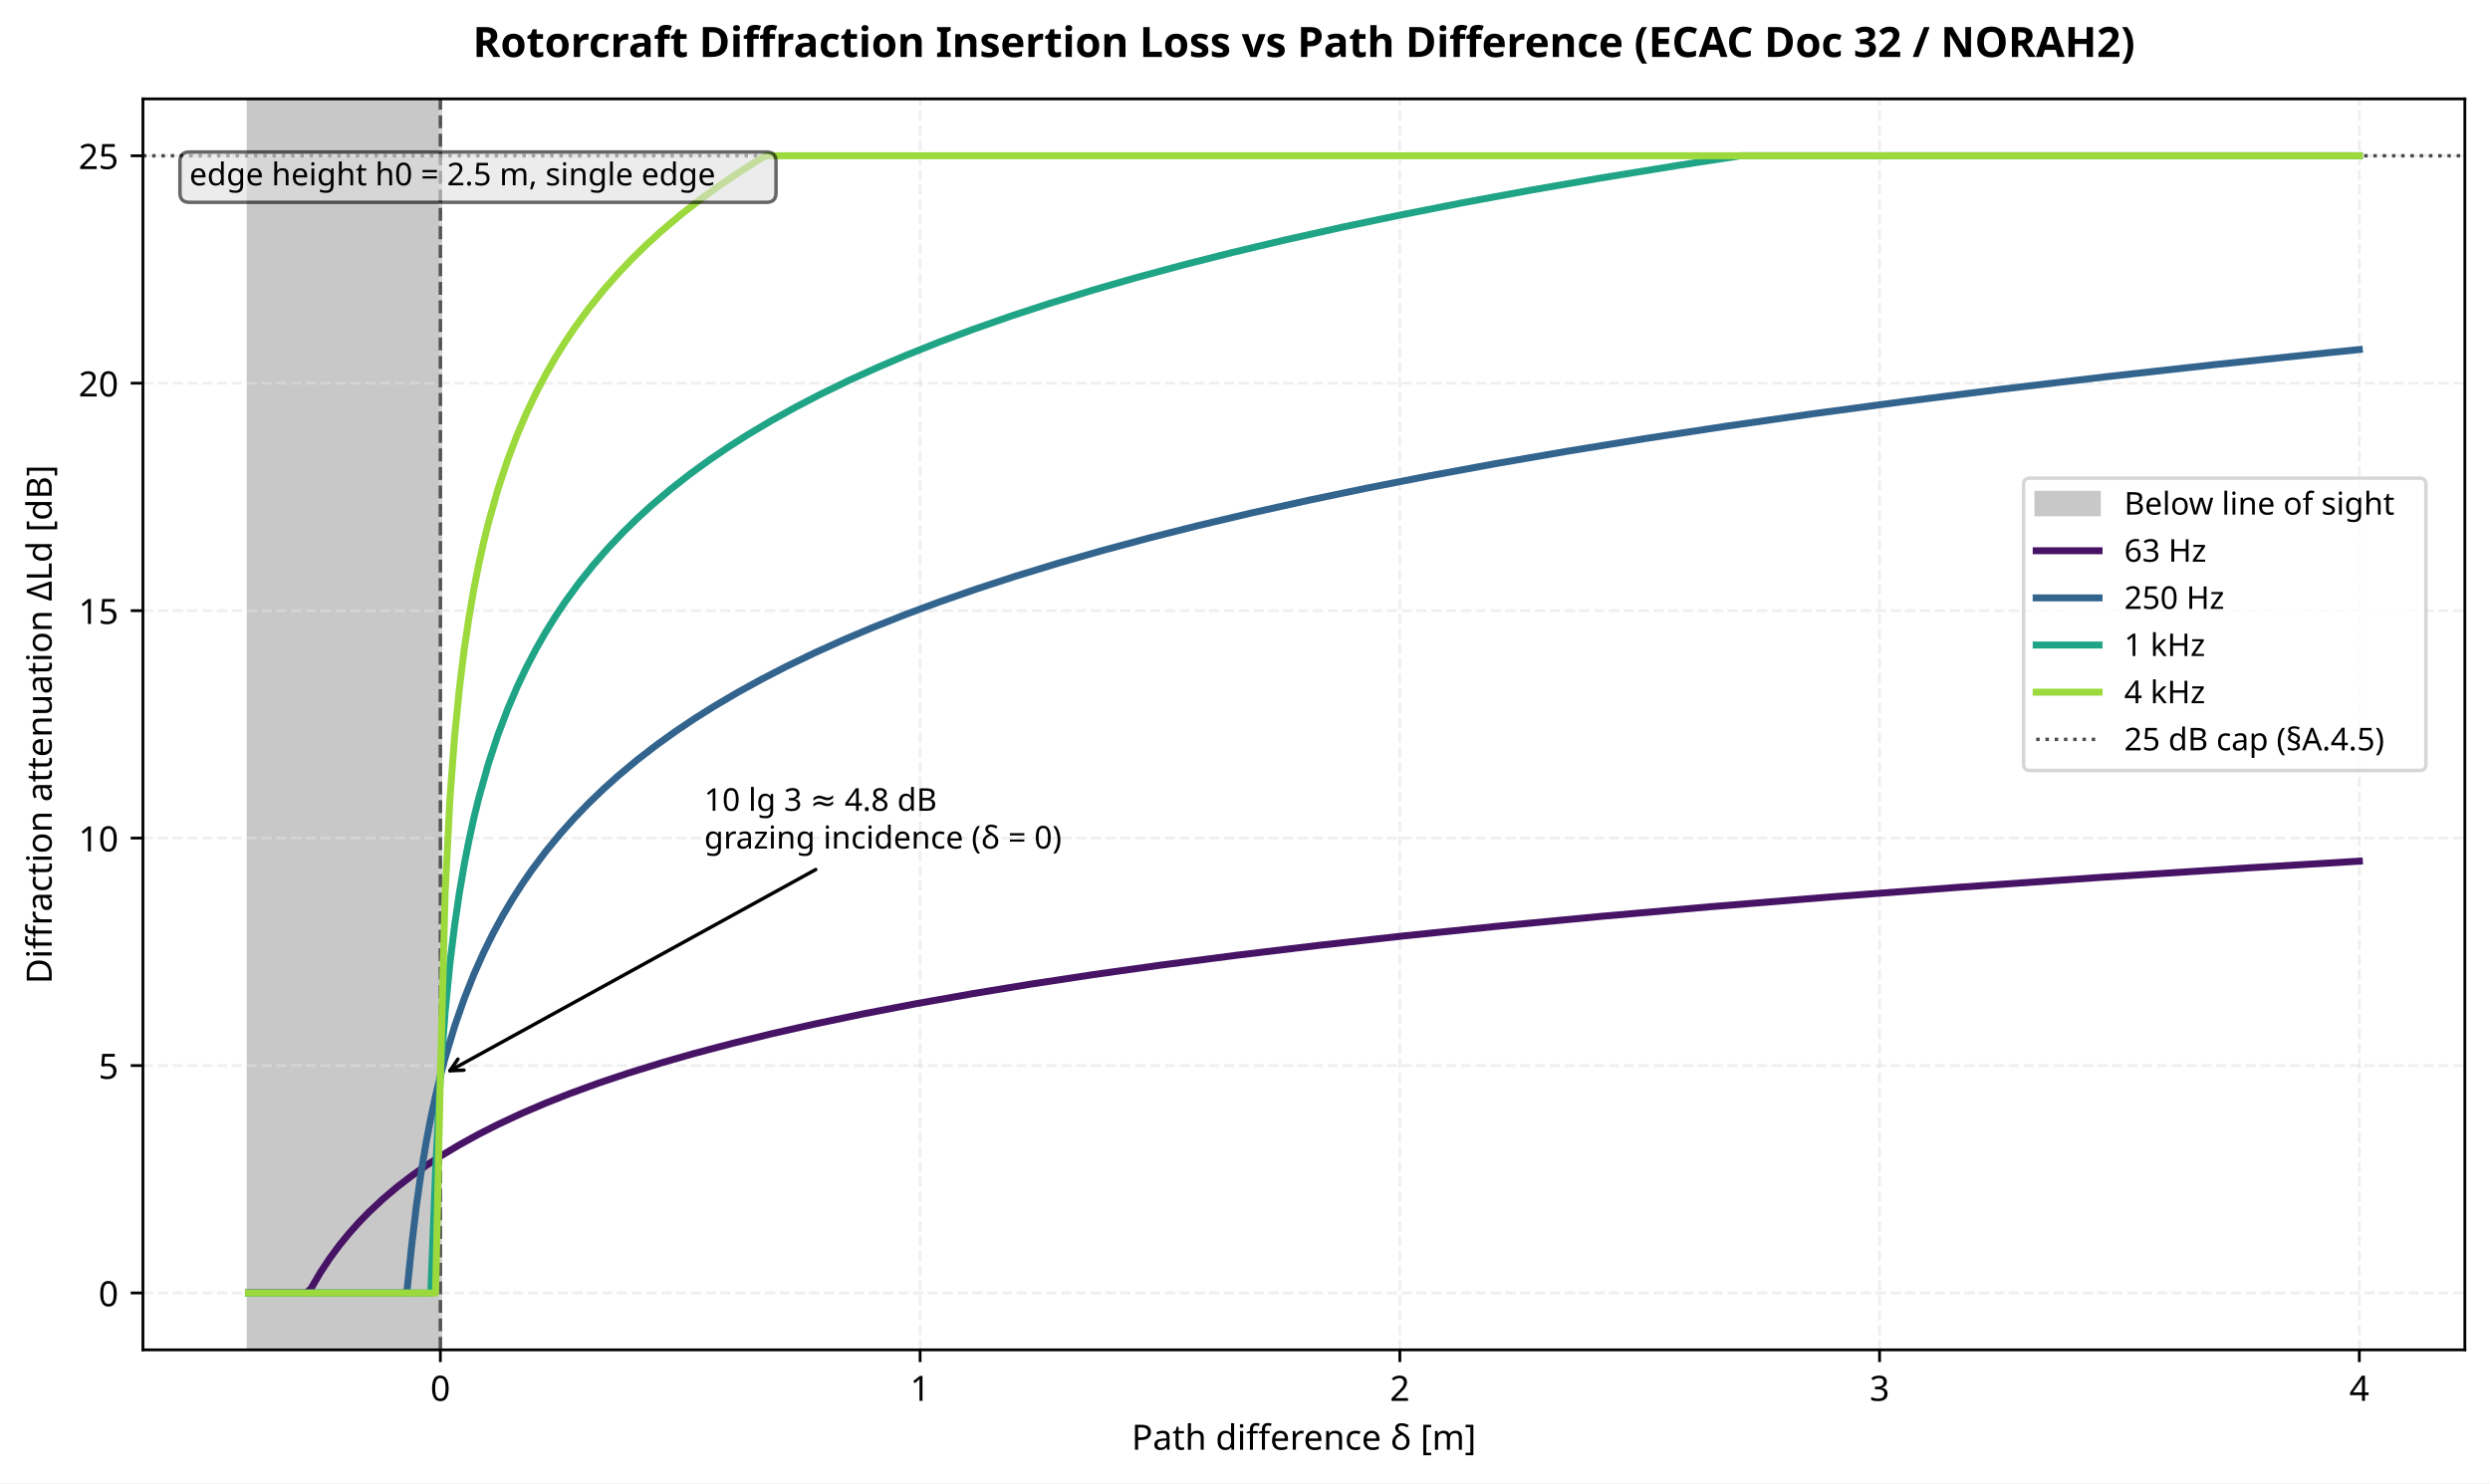
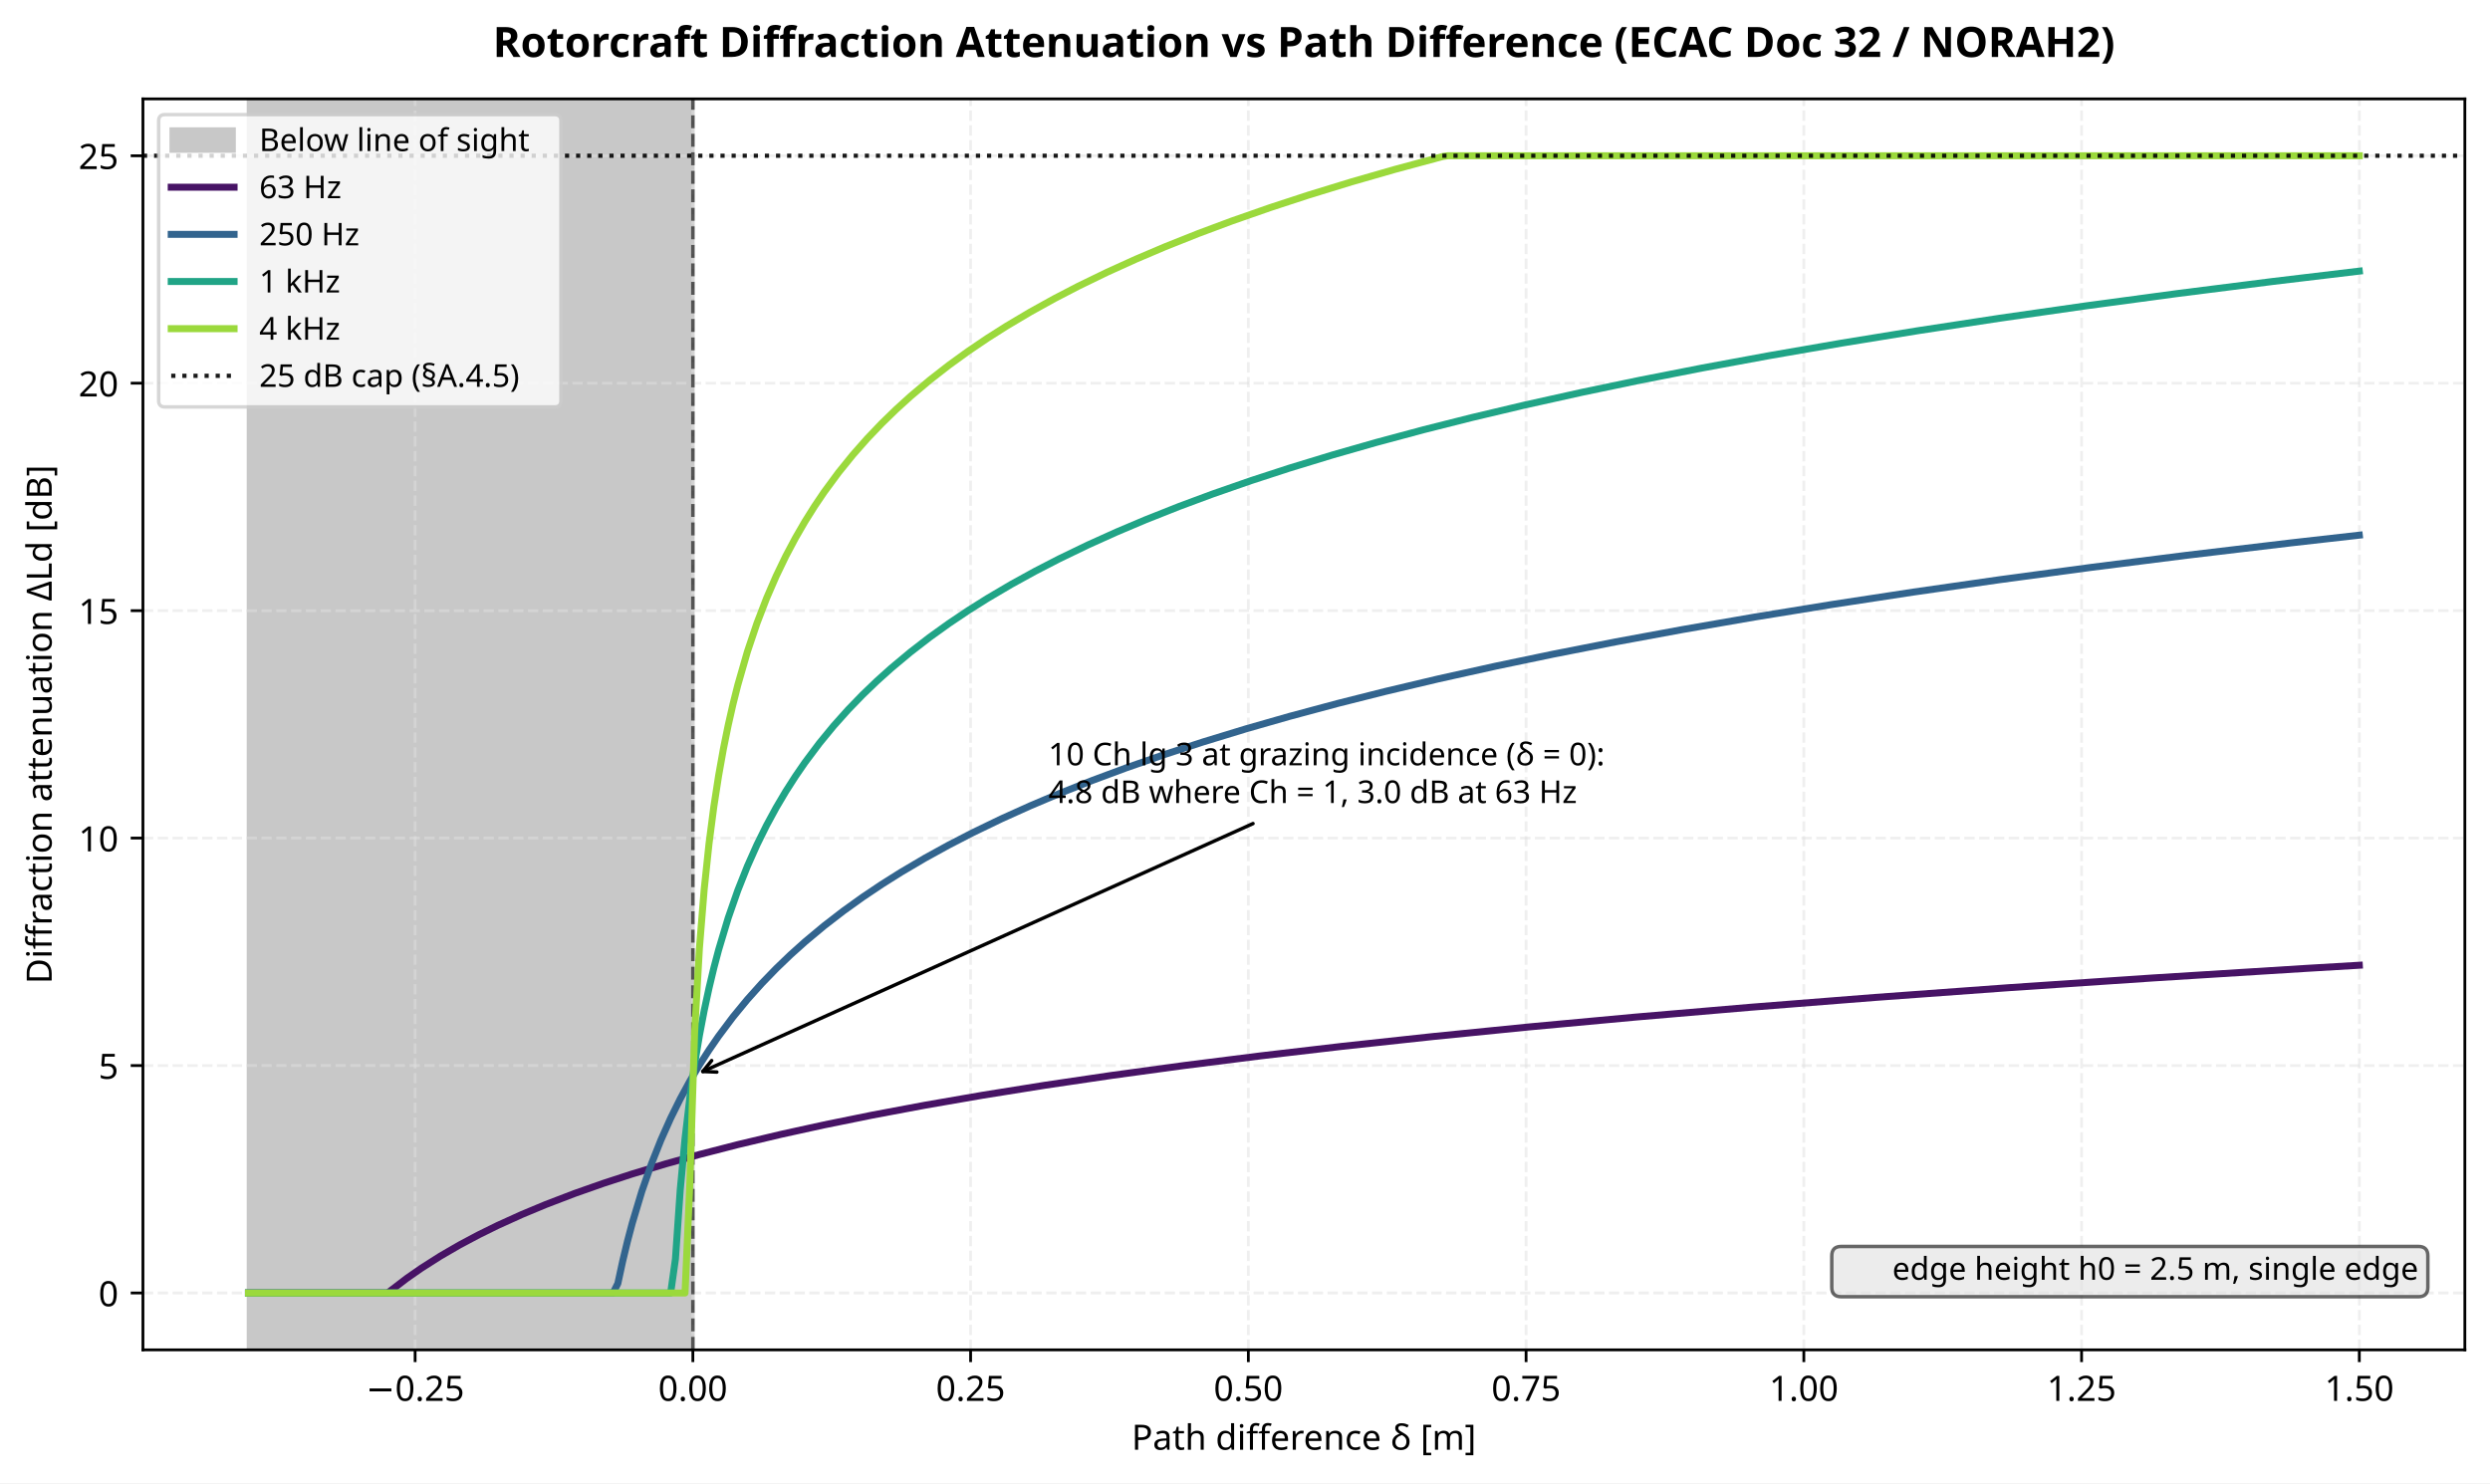
<svg xmlns="http://www.w3.org/2000/svg" xmlns:xlink="http://www.w3.org/1999/xlink" width="712.963pt" height="424.717pt" viewBox="0 0 712.963 424.717" version="1.1">
  <defs>
    <style type="text/css">*{stroke-linejoin: round; stroke-linecap: butt}</style>
  </defs>
  <g id="figure_1">
    <g id="patch_1">
      <path d="M 0 424.717  L 712.963 424.717  L 712.963 0  L 0 0  z " style="fill: #ffffff" />
    </g>
    <g id="axes_1">
      <g id="patch_2">
        <path d="M 40.926 386.516  L 705.763 386.516  L 705.763 28.318  L 40.926 28.318  z " style="fill: #ffffff" />
      </g>
      <g id="patch_3">
-         <path d="M 71.146 386.516  L 126.091 386.516  L 126.091 28.318  L 71.146 28.318  z " clip-path="url(#p98f6410962)" style="fill: #c8c8c8; stroke: #c8c8c8; stroke-linejoin: miter" />
+         <path d="M 71.146 386.516  L 198.387 386.516  L 198.387 28.318  L 71.146 28.318  z " clip-path="url(#p34e9268f4e)" style="fill: #c8c8c8; stroke: #c8c8c8; stroke-linejoin: miter" />
      </g>
      <g id="matplotlib.axis_1">
        <g id="xtick_1">
          <g id="line2d_1">
-             <path d="M 126.091 386.516  L 126.091 28.318  " clip-path="url(#p98f6410962)" style="fill: none; stroke-dasharray: 2.96,1.28; stroke-dashoffset: 0; stroke: #e0e0e0; stroke-opacity: 0.5; stroke-width: 0.8" />
+             <path d="M 118.861 386.516  L 118.861 28.318  " clip-path="url(#p34e9268f4e)" style="fill: none; stroke-dasharray: 2.96,1.28; stroke-dashoffset: 0; stroke: #e0e0e0; stroke-opacity: 0.5; stroke-width: 0.8" />
          </g>
          <g id="line2d_2">
            <defs>
              <path id="m3d27035b55" d="M 0 0  L 0 3.5  " style="stroke: #000000; stroke-width: 0.8" />
            </defs>
            <g>
-               <use xlink:href="#m3d27035b55" x="126.091" y="386.516" style="stroke: #000000; stroke-width: 0.8" />
+               <use xlink:href="#m3d27035b55" x="118.861" y="386.516" style="stroke: #000000; stroke-width: 0.8" />
            </g>
          </g>
          <g id="text_1">
-             <text style="font-size: 10px; font-family: sans-serif; text-anchor: middle" x="126.091" y="401.113" transform="rotate(-0 126.0909 401.1134)">0</text>
+             <text style="font-size: 10px; font-family: sans-serif; text-anchor: middle" x="118.861" y="401.113" transform="rotate(-0 118.8613 401.1134)">−0.25</text>
          </g>
        </g>
        <g id="xtick_2">
          <g id="line2d_3">
-             <path d="M 263.454 386.516  L 263.454 28.318  " clip-path="url(#p98f6410962)" style="fill: none; stroke-dasharray: 2.96,1.28; stroke-dashoffset: 0; stroke: #e0e0e0; stroke-opacity: 0.5; stroke-width: 0.8" />
+             <path d="M 198.387 386.516  L 198.387 28.318  " clip-path="url(#p34e9268f4e)" style="fill: none; stroke-dasharray: 2.96,1.28; stroke-dashoffset: 0; stroke: #e0e0e0; stroke-opacity: 0.5; stroke-width: 0.8" />
          </g>
          <g id="line2d_4">
            <g>
-               <use xlink:href="#m3d27035b55" x="263.454" y="386.516" style="stroke: #000000; stroke-width: 0.8" />
+               <use xlink:href="#m3d27035b55" x="198.387" y="386.516" style="stroke: #000000; stroke-width: 0.8" />
            </g>
          </g>
          <g id="text_2">
-             <text style="font-size: 10px; font-family: sans-serif; text-anchor: middle" x="263.454" y="401.113" transform="rotate(-0 263.4541 401.1134)">1</text>
+             <text style="font-size: 10px; font-family: sans-serif; text-anchor: middle" x="198.387" y="401.113" transform="rotate(-0 198.3873 401.1134)">0.00</text>
          </g>
        </g>
        <g id="xtick_3">
          <g id="line2d_5">
-             <path d="M 400.817 386.516  L 400.817 28.318  " clip-path="url(#p98f6410962)" style="fill: none; stroke-dasharray: 2.96,1.28; stroke-dashoffset: 0; stroke: #e0e0e0; stroke-opacity: 0.5; stroke-width: 0.8" />
+             <path d="M 277.913 386.516  L 277.913 28.318  " clip-path="url(#p34e9268f4e)" style="fill: none; stroke-dasharray: 2.96,1.28; stroke-dashoffset: 0; stroke: #e0e0e0; stroke-opacity: 0.5; stroke-width: 0.8" />
          </g>
          <g id="line2d_6">
            <g>
-               <use xlink:href="#m3d27035b55" x="400.817" y="386.516" style="stroke: #000000; stroke-width: 0.8" />
+               <use xlink:href="#m3d27035b55" x="277.913" y="386.516" style="stroke: #000000; stroke-width: 0.8" />
            </g>
          </g>
          <g id="text_3">
-             <text style="font-size: 10px; font-family: sans-serif; text-anchor: middle" x="400.817" y="401.113" transform="rotate(-0 400.8172 401.1134)">2</text>
+             <text style="font-size: 10px; font-family: sans-serif; text-anchor: middle" x="277.913" y="401.113" transform="rotate(-0 277.9134 401.1134)">0.25</text>
          </g>
        </g>
        <g id="xtick_4">
          <g id="line2d_7">
-             <path d="M 538.18 386.516  L 538.18 28.318  " clip-path="url(#p98f6410962)" style="fill: none; stroke-dasharray: 2.96,1.28; stroke-dashoffset: 0; stroke: #e0e0e0; stroke-opacity: 0.5; stroke-width: 0.8" />
+             <path d="M 357.439 386.516  L 357.439 28.318  " clip-path="url(#p34e9268f4e)" style="fill: none; stroke-dasharray: 2.96,1.28; stroke-dashoffset: 0; stroke: #e0e0e0; stroke-opacity: 0.5; stroke-width: 0.8" />
          </g>
          <g id="line2d_8">
            <g>
-               <use xlink:href="#m3d27035b55" x="538.18" y="386.516" style="stroke: #000000; stroke-width: 0.8" />
+               <use xlink:href="#m3d27035b55" x="357.439" y="386.516" style="stroke: #000000; stroke-width: 0.8" />
            </g>
          </g>
          <g id="text_4">
-             <text style="font-size: 10px; font-family: sans-serif; text-anchor: middle" x="538.18" y="401.113" transform="rotate(-0 538.1804 401.1134)">3</text>
+             <text style="font-size: 10px; font-family: sans-serif; text-anchor: middle" x="357.439" y="401.113" transform="rotate(-0 357.4394 401.1134)">0.50</text>
          </g>
        </g>
        <g id="xtick_5">
          <g id="line2d_9">
-             <path d="M 675.544 386.516  L 675.544 28.318  " clip-path="url(#p98f6410962)" style="fill: none; stroke-dasharray: 2.96,1.28; stroke-dashoffset: 0; stroke: #e0e0e0; stroke-opacity: 0.5; stroke-width: 0.8" />
+             <path d="M 436.965 386.516  L 436.965 28.318  " clip-path="url(#p34e9268f4e)" style="fill: none; stroke-dasharray: 2.96,1.28; stroke-dashoffset: 0; stroke: #e0e0e0; stroke-opacity: 0.5; stroke-width: 0.8" />
          </g>
          <g id="line2d_10">
            <g>
+               <use xlink:href="#m3d27035b55" x="436.965" y="386.516" style="stroke: #000000; stroke-width: 0.8" />
+             </g>
+           </g>
+           <g id="text_5">
+             <text style="font-size: 10px; font-family: sans-serif; text-anchor: middle" x="436.965" y="401.113" transform="rotate(-0 436.9654 401.1134)">0.75</text>
+           </g>
+         </g>
+         <g id="xtick_6">
+           <g id="line2d_11">
+             <path d="M 516.491 386.516  L 516.491 28.318  " clip-path="url(#p34e9268f4e)" style="fill: none; stroke-dasharray: 2.96,1.28; stroke-dashoffset: 0; stroke: #e0e0e0; stroke-opacity: 0.5; stroke-width: 0.8" />
+           </g>
+           <g id="line2d_12">
+             <g>
+               <use xlink:href="#m3d27035b55" x="516.491" y="386.516" style="stroke: #000000; stroke-width: 0.8" />
+             </g>
+           </g>
+           <g id="text_6">
+             <text style="font-size: 10px; font-family: sans-serif; text-anchor: middle" x="516.491" y="401.113" transform="rotate(-0 516.4915 401.1134)">1.00</text>
+           </g>
+         </g>
+         <g id="xtick_7">
+           <g id="line2d_13">
+             <path d="M 596.018 386.516  L 596.018 28.318  " clip-path="url(#p34e9268f4e)" style="fill: none; stroke-dasharray: 2.96,1.28; stroke-dashoffset: 0; stroke: #e0e0e0; stroke-opacity: 0.5; stroke-width: 0.8" />
+           </g>
+           <g id="line2d_14">
+             <g>
+               <use xlink:href="#m3d27035b55" x="596.018" y="386.516" style="stroke: #000000; stroke-width: 0.8" />
+             </g>
+           </g>
+           <g id="text_7">
+             <text style="font-size: 10px; font-family: sans-serif; text-anchor: middle" x="596.018" y="401.113" transform="rotate(-0 596.0175 401.1134)">1.25</text>
+           </g>
+         </g>
+         <g id="xtick_8">
+           <g id="line2d_15">
+             <path d="M 675.544 386.516  L 675.544 28.318  " clip-path="url(#p34e9268f4e)" style="fill: none; stroke-dasharray: 2.96,1.28; stroke-dashoffset: 0; stroke: #e0e0e0; stroke-opacity: 0.5; stroke-width: 0.8" />
+           </g>
+           <g id="line2d_16">
+             <g>
              <use xlink:href="#m3d27035b55" x="675.544" y="386.516" style="stroke: #000000; stroke-width: 0.8" />
            </g>
          </g>
-           <g id="text_5">
-             <text style="font-size: 10px; font-family: sans-serif; text-anchor: middle" x="675.544" y="401.113" transform="rotate(-0 675.5435 401.1134)">4</text>
-           </g>
-         </g>
-         <g id="text_6">
+           <g id="text_8">
+             <text style="font-size: 10px; font-family: sans-serif; text-anchor: middle" x="675.544" y="401.113" transform="rotate(-0 675.5435 401.1134)">1.50</text>
+           </g>
+         </g>
+         <g id="text_9">
          <text style="font-size: 10px; font-family: sans-serif; text-anchor: middle" x="373.345" y="415.114" transform="rotate(-0 373.3446 415.1142)">Path difference δ [m]</text>
        </g>
      </g>
      <g id="matplotlib.axis_2">
        <g id="ytick_1">
-           <g id="line2d_11">
-             <path d="M 40.926 370.234  L 705.763 370.234  " clip-path="url(#p98f6410962)" style="fill: none; stroke-dasharray: 2.96,1.28; stroke-dashoffset: 0; stroke: #e0e0e0; stroke-opacity: 0.5; stroke-width: 0.8" />
-           </g>
-           <g id="line2d_12">
+           <g id="line2d_17">
+             <path d="M 40.926 370.234  L 705.763 370.234  " clip-path="url(#p34e9268f4e)" style="fill: none; stroke-dasharray: 2.96,1.28; stroke-dashoffset: 0; stroke: #e0e0e0; stroke-opacity: 0.5; stroke-width: 0.8" />
+           </g>
+           <g id="line2d_18">
            <defs>
              <path id="mef640d9f3a" d="M 0 0  L -3.5 0  " style="stroke: #000000; stroke-width: 0.8" />
            </defs>
            <g>
              <use xlink:href="#mef640d9f3a" x="40.926" y="370.234" style="stroke: #000000; stroke-width: 0.8" />
            </g>
          </g>
-           <g id="text_7">
+           <g id="text_10">
            <text style="font-size: 10px; font-family: sans-serif; text-anchor: end" x="33.926" y="374.033" transform="rotate(-0 33.92578 374.0329)">0</text>
          </g>
        </g>
        <g id="ytick_2">
-           <g id="line2d_13">
-             <path d="M 40.926 305.107  L 705.763 305.107  " clip-path="url(#p98f6410962)" style="fill: none; stroke-dasharray: 2.96,1.28; stroke-dashoffset: 0; stroke: #e0e0e0; stroke-opacity: 0.5; stroke-width: 0.8" />
-           </g>
-           <g id="line2d_14">
+           <g id="line2d_19">
+             <path d="M 40.926 305.107  L 705.763 305.107  " clip-path="url(#p34e9268f4e)" style="fill: none; stroke-dasharray: 2.96,1.28; stroke-dashoffset: 0; stroke: #e0e0e0; stroke-opacity: 0.5; stroke-width: 0.8" />
+           </g>
+           <g id="line2d_20">
            <g>
              <use xlink:href="#mef640d9f3a" x="40.926" y="305.107" style="stroke: #000000; stroke-width: 0.8" />
            </g>
          </g>
-           <g id="text_8">
+           <g id="text_11">
            <text style="font-size: 10px; font-family: sans-serif; text-anchor: end" x="33.926" y="308.906" transform="rotate(-0 33.92578 308.9061)">5</text>
          </g>
        </g>
        <g id="ytick_3">
-           <g id="line2d_15">
-             <path d="M 40.926 239.98  L 705.763 239.98  " clip-path="url(#p98f6410962)" style="fill: none; stroke-dasharray: 2.96,1.28; stroke-dashoffset: 0; stroke: #e0e0e0; stroke-opacity: 0.5; stroke-width: 0.8" />
-           </g>
-           <g id="line2d_16">
+           <g id="line2d_21">
+             <path d="M 40.926 239.98  L 705.763 239.98  " clip-path="url(#p34e9268f4e)" style="fill: none; stroke-dasharray: 2.96,1.28; stroke-dashoffset: 0; stroke: #e0e0e0; stroke-opacity: 0.5; stroke-width: 0.8" />
+           </g>
+           <g id="line2d_22">
            <g>
              <use xlink:href="#mef640d9f3a" x="40.926" y="239.98" style="stroke: #000000; stroke-width: 0.8" />
            </g>
          </g>
-           <g id="text_9">
+           <g id="text_12">
            <text style="font-size: 10px; font-family: sans-serif; text-anchor: end" x="33.926" y="243.779" transform="rotate(-0 33.92578 243.7792)">10</text>
          </g>
        </g>
        <g id="ytick_4">
-           <g id="line2d_17">
-             <path d="M 40.926 174.854  L 705.763 174.854  " clip-path="url(#p98f6410962)" style="fill: none; stroke-dasharray: 2.96,1.28; stroke-dashoffset: 0; stroke: #e0e0e0; stroke-opacity: 0.5; stroke-width: 0.8" />
-           </g>
-           <g id="line2d_18">
+           <g id="line2d_23">
+             <path d="M 40.926 174.854  L 705.763 174.854  " clip-path="url(#p34e9268f4e)" style="fill: none; stroke-dasharray: 2.96,1.28; stroke-dashoffset: 0; stroke: #e0e0e0; stroke-opacity: 0.5; stroke-width: 0.8" />
+           </g>
+           <g id="line2d_24">
            <g>
              <use xlink:href="#mef640d9f3a" x="40.926" y="174.854" style="stroke: #000000; stroke-width: 0.8" />
            </g>
          </g>
-           <g id="text_10">
+           <g id="text_13">
            <text style="font-size: 10px; font-family: sans-serif; text-anchor: end" x="33.926" y="178.652" transform="rotate(-0 33.92578 178.6524)">15</text>
          </g>
        </g>
        <g id="ytick_5">
-           <g id="line2d_19">
-             <path d="M 40.926 109.727  L 705.763 109.727  " clip-path="url(#p98f6410962)" style="fill: none; stroke-dasharray: 2.96,1.28; stroke-dashoffset: 0; stroke: #e0e0e0; stroke-opacity: 0.5; stroke-width: 0.8" />
-           </g>
-           <g id="line2d_20">
+           <g id="line2d_25">
+             <path d="M 40.926 109.727  L 705.763 109.727  " clip-path="url(#p34e9268f4e)" style="fill: none; stroke-dasharray: 2.96,1.28; stroke-dashoffset: 0; stroke: #e0e0e0; stroke-opacity: 0.5; stroke-width: 0.8" />
+           </g>
+           <g id="line2d_26">
            <g>
              <use xlink:href="#mef640d9f3a" x="40.926" y="109.727" style="stroke: #000000; stroke-width: 0.8" />
            </g>
          </g>
-           <g id="text_11">
+           <g id="text_14">
            <text style="font-size: 10px; font-family: sans-serif; text-anchor: end" x="33.926" y="113.526" transform="rotate(-0 33.92578 113.5255)">20</text>
          </g>
        </g>
        <g id="ytick_6">
-           <g id="line2d_21">
-             <path d="M 40.926 44.6  L 705.763 44.6  " clip-path="url(#p98f6410962)" style="fill: none; stroke-dasharray: 2.96,1.28; stroke-dashoffset: 0; stroke: #e0e0e0; stroke-opacity: 0.5; stroke-width: 0.8" />
-           </g>
-           <g id="line2d_22">
+           <g id="line2d_27">
+             <path d="M 40.926 44.6  L 705.763 44.6  " clip-path="url(#p34e9268f4e)" style="fill: none; stroke-dasharray: 2.96,1.28; stroke-dashoffset: 0; stroke: #e0e0e0; stroke-opacity: 0.5; stroke-width: 0.8" />
+           </g>
+           <g id="line2d_28">
            <g>
              <use xlink:href="#mef640d9f3a" x="40.926" y="44.6" style="stroke: #000000; stroke-width: 0.8" />
            </g>
          </g>
-           <g id="text_12">
+           <g id="text_15">
            <text style="font-size: 10px; font-family: sans-serif; text-anchor: end" x="33.926" y="48.399" transform="rotate(-0 33.92578 48.39867)">25</text>
          </g>
        </g>
-         <g id="text_13">
+         <g id="text_16">
          <text style="font-size: 10px; font-family: sans-serif; text-anchor: middle" x="14.798" y="207.417" transform="rotate(-90 14.79844 207.417)">Diffraction attenuation ΔLd [dB]</text>
        </g>
      </g>
-       <g id="line2d_23">
-         <path d="M 126.091 386.516  L 126.091 28.318  " clip-path="url(#p98f6410962)" style="fill: none; stroke-dasharray: 3.7,1.6; stroke-dashoffset: 0; stroke: #000000; stroke-opacity: 0.6" />
-       </g>
-       <g id="line2d_24">
-         <path d="M 40.926 44.6  L 705.763 44.6  " clip-path="url(#p98f6410962)" style="fill: none; stroke-dasharray: 1,1.65; stroke-dashoffset: 0; stroke: #000000; stroke-opacity: 0.7" />
+       <g id="line2d_29">
+         <path d="M 198.387 386.516  L 198.387 28.318  " clip-path="url(#p34e9268f4e)" style="fill: none; stroke-dasharray: 3.7,1.6; stroke-dashoffset: 0; stroke: #000000; stroke-opacity: 0.6" />
      </g>
      <g id="patch_4">
        <path d="M 40.926 386.516  L 40.926 28.318  " style="fill: none; stroke: #000000; stroke-width: 0.8; stroke-linejoin: miter; stroke-linecap: square" />
      </g>
      <g id="patch_5">
        <path d="M 705.763 386.516  L 705.763 28.318  " style="fill: none; stroke: #000000; stroke-width: 0.8; stroke-linejoin: miter; stroke-linecap: square" />
      </g>
      <g id="patch_6">
        <path d="M 40.926 386.516  L 705.763 386.516  " style="fill: none; stroke: #000000; stroke-width: 0.8; stroke-linejoin: miter; stroke-linecap: square" />
      </g>
      <g id="patch_7">
        <path d="M 40.926 28.318  L 705.763 28.318  " style="fill: none; stroke: #000000; stroke-width: 0.8; stroke-linejoin: miter; stroke-linecap: square" />
      </g>
-       <g id="line2d_25">
-         <path d="M 71.146 370.234  L 87.629 370.234  L 89.003 369.039  L 91.75 364.344  L 94.497 360.196  L 97.245 356.481  L 99.992 353.117  L 102.739 350.043  L 105.486 347.213  L 109.607 343.35  L 113.728 339.865  L 117.849 336.69  L 121.97 333.776  L 126.091 331.082  L 131.585 327.78  L 137.08 324.758  L 142.575 321.972  L 149.443 318.771  L 156.311 315.834  L 163.179 313.121  L 171.421 310.116  L 179.663 307.345  L 189.278 304.362  L 198.893 301.611  L 209.882 298.706  L 220.872 296.02  L 233.234 293.222  L 246.971 290.351  L 262.08 287.439  L 278.564 284.513  L 295.048 281.808  L 312.905 279.093  L 332.136 276.383  L 354.114 273.519  L 377.466 270.709  L 402.191 267.957  L 429.664 265.129  L 458.51 262.383  L 490.103 259.6  L 524.444 256.803  L 561.532 254.01  L 601.367 251.236  L 643.95 248.491  L 675.544 246.583  L 675.544 246.583  " clip-path="url(#p98f6410962)" style="fill: none; stroke: #471365; stroke-width: 2; stroke-linecap: square" />
-       </g>
-       <g id="line2d_26">
-         <path d="M 71.146 370.234  L 116.476 370.234  L 117.849 356.874  L 119.223 345.248  L 120.596 335.61  L 121.97 327.377  L 123.344 320.191  L 124.717 313.816  L 126.091 308.087  L 127.465 302.886  L 130.212 293.729  L 132.959 285.851  L 135.706 278.936  L 138.454 272.776  L 141.201 267.221  L 143.948 262.163  L 146.695 257.52  L 149.443 253.23  L 152.19 249.242  L 156.311 243.743  L 160.432 238.731  L 164.553 234.127  L 168.674 229.87  L 172.794 225.911  L 176.915 222.211  L 182.41 217.627  L 187.904 213.386  L 193.399 209.441  L 198.893 205.753  L 204.388 202.292  L 211.256 198.243  L 218.124 194.464  L 224.992 190.922  L 233.234 186.945  L 241.476 183.23  L 249.718 179.743  L 259.333 175.93  L 268.949 172.358  L 279.938 168.534  L 290.927 164.952  L 303.289 161.176  L 315.652 157.636  L 329.388 153.947  L 343.125 150.484  L 358.235 146.904  L 374.718 143.241  L 391.202 139.801  L 409.059 136.296  L 428.29 132.749  L 448.894 129.181  L 470.872 125.608  L 494.224 122.043  L 518.95 118.499  L 545.049 114.984  L 572.521 111.506  L 602.741 107.912  L 634.335 104.384  L 667.302 100.923  L 675.544 100.09  L 675.544 100.09  " clip-path="url(#p98f6410962)" style="fill: none; stroke: #32648e; stroke-width: 2; stroke-linecap: square" />
-       </g>
-       <g id="line2d_27">
-         <path d="M 71.146 370.234  L 123.344 370.234  L 124.717 335.61  L 126.091 308.087  L 127.465 289.653  L 128.838 275.772  L 130.212 264.635  L 131.585 255.334  L 132.959 247.349  L 134.333 240.353  L 135.706 234.127  L 137.08 228.519  L 139.827 218.738  L 142.575 210.402  L 145.322 203.137  L 148.069 196.701  L 150.816 190.922  L 153.564 185.68  L 156.311 180.882  L 159.058 176.459  L 161.805 172.358  L 165.926 166.714  L 170.047 161.583  L 174.168 156.879  L 178.289 152.536  L 182.41 148.503  L 186.531 144.738  L 192.025 140.079  L 197.52 135.775  L 203.014 131.775  L 208.509 128.04  L 214.003 124.536  L 220.872 120.441  L 227.74 116.622  L 234.608 113.045  L 242.85 109.031  L 251.091 105.283  L 259.333 101.768  L 268.949 97.926  L 278.564 94.328  L 289.553 90.478  L 300.542 86.874  L 312.905 83.076  L 325.268 79.517  L 339.004 75.808  L 352.74 72.328  L 367.85 68.732  L 384.334 65.053  L 400.817 61.599  L 418.674 58.081  L 437.905 54.522  L 458.51 50.942  L 480.488 47.358  L 498.345 44.604  L 535.433 44.6  L 675.544 44.6  L 675.544 44.6  " clip-path="url(#p98f6410962)" style="fill: none; stroke: #20a486; stroke-width: 2; stroke-linecap: square" />
-       </g>
-       <g id="line2d_28">
-         <path d="M 71.146 370.234  L 124.717 370.234  L 126.091 308.087  L 127.465 255.334  L 128.838 228.519  L 130.212 210.402  L 131.585 196.701  L 132.959 185.68  L 134.333 176.459  L 135.706 168.534  L 137.08 161.583  L 138.454 155.394  L 139.827 149.816  L 142.575 140.079  L 145.322 131.775  L 148.069 124.536  L 150.816 118.119  L 153.564 112.356  L 156.311 107.126  L 159.058 102.339  L 161.805 97.926  L 164.553 93.832  L 168.674 88.199  L 172.794 83.076  L 176.915 78.378  L 181.036 74.041  L 185.157 70.013  L 189.278 66.253  L 194.773 61.599  L 200.267 57.3  L 205.762 53.304  L 211.256 49.571  L 216.751 46.07  L 218.124 45.228  L 219.498 44.6  L 675.544 44.6  L 675.544 44.6  " clip-path="url(#p98f6410962)" style="fill: none; stroke: #9bd93c; stroke-width: 2; stroke-linecap: square" />
+       <g id="line2d_30">
+         <path d="M 71.146 370.234  L 110.981 370.234  L 116.476 366.033  L 120.596 363.164  L 126.091 359.666  L 131.585 356.481  L 137.08 353.557  L 142.575 350.855  L 149.443 347.742  L 156.311 344.88  L 164.553 341.723  L 172.794 338.824  L 181.036 336.142  L 190.652 333.25  L 200.267 330.574  L 211.256 327.744  L 223.619 324.807  L 235.981 322.094  L 249.718 319.304  L 264.828 316.468  L 281.311 313.611  L 299.169 310.754  L 318.399 307.915  L 339.004 305.104  L 360.982 302.332  L 384.334 299.605  L 410.433 296.785  L 437.905 294.04  L 468.125 291.246  L 501.092 288.429  L 536.807 285.61  L 575.268 282.804  L 616.477 280.024  L 660.434 277.279  L 675.544 276.383  L 675.544 276.383  " clip-path="url(#p34e9268f4e)" style="fill: none; stroke: #471365; stroke-width: 2; stroke-linecap: square" />
+       </g>
+       <g id="line2d_31">
+         <path d="M 71.146 370.234  L 175.542 370.234  L 176.915 367.49  L 178.289 361.137  L 179.663 355.426  L 181.036 350.239  L 183.783 341.105  L 186.531 333.243  L 189.278 326.341  L 192.025 320.191  L 194.773 314.644  L 197.52 309.593  L 200.267 304.956  L 203.014 300.671  L 205.762 296.687  L 209.882 291.193  L 214.003 286.186  L 218.124 281.586  L 222.245 277.332  L 226.366 273.376  L 230.487 269.678  L 235.981 265.097  L 241.476 260.858  L 246.971 256.916  L 252.465 253.23  L 257.96 249.77  L 264.828 245.722  L 271.696 241.945  L 278.564 238.405  L 286.806 234.429  L 295.048 230.715  L 303.289 227.23  L 312.905 223.418  L 322.52 219.846  L 333.509 216.023  L 344.498 212.442  L 356.861 208.667  L 369.224 205.128  L 382.96 201.439  L 396.696 197.977  L 411.806 194.398  L 428.29 190.735  L 444.773 187.296  L 462.631 183.791  L 481.861 180.245  L 502.466 176.677  L 524.444 173.105  L 547.796 169.541  L 572.521 165.997  L 598.62 162.482  L 626.093 159.004  L 656.313 155.411  L 675.544 153.237  L 675.544 153.237  " clip-path="url(#p34e9268f4e)" style="fill: none; stroke: #32648e; stroke-width: 2; stroke-linecap: square" />
+       </g>
+       <g id="line2d_32">
+         <path d="M 71.146 370.234  L 192.025 370.234  L 193.399 360.508  L 194.773 340.663  L 196.146 326  L 197.52 314.367  L 198.893 304.722  L 200.267 296.485  L 201.641 289.296  L 203.014 282.919  L 204.388 277.188  L 205.762 271.985  L 208.509 262.826  L 211.256 254.946  L 214.003 248.03  L 216.751 241.868  L 219.498 236.312  L 222.245 231.254  L 224.992 226.611  L 227.74 222.32  L 230.487 218.331  L 234.608 212.831  L 238.729 207.819  L 242.85 203.215  L 246.971 198.958  L 251.091 194.998  L 255.212 191.298  L 260.707 186.713  L 266.201 182.472  L 271.696 178.527  L 277.19 174.839  L 282.685 171.377  L 289.553 167.328  L 296.421 163.549  L 303.289 160.007  L 311.531 156.03  L 319.773 152.315  L 328.015 148.828  L 337.63 145.015  L 347.246 141.442  L 358.235 137.618  L 369.224 134.036  L 381.586 130.26  L 393.949 126.72  L 407.685 123.031  L 421.422 119.567  L 436.532 115.988  L 453.015 112.325  L 469.499 108.884  L 487.356 105.379  L 506.587 101.833  L 527.191 98.265  L 549.169 94.691  L 572.521 91.127  L 597.247 87.583  L 623.346 84.068  L 650.818 80.589  L 675.544 77.632  L 675.544 77.632  " clip-path="url(#p34e9268f4e)" style="fill: none; stroke: #20a486; stroke-width: 2; stroke-linecap: square" />
+       </g>
+       <g id="line2d_33">
+         <path d="M 71.146 370.234  L 196.146 370.234  L 197.52 338.928  L 198.893 295.684  L 200.267 271.464  L 201.641 254.56  L 203.014 241.562  L 204.388 231  L 205.762 222.103  L 207.135 214.417  L 208.509 207.651  L 209.882 201.609  L 211.256 196.15  L 214.003 186.597  L 216.751 178.427  L 219.498 171.289  L 222.245 164.952  L 224.992 159.253  L 227.74 154.077  L 230.487 149.335  L 233.234 144.959  L 235.981 140.898  L 240.102 135.306  L 244.223 130.217  L 248.344 125.549  L 252.465 121.236  L 256.586 117.229  L 260.707 113.488  L 266.201 108.855  L 271.696 104.573  L 277.19 100.593  L 282.685 96.874  L 288.179 93.385  L 295.048 89.306  L 301.916 85.502  L 308.784 81.937  L 317.026 77.936  L 325.268 74.2  L 333.509 70.695  L 343.125 66.863  L 352.74 63.274  L 363.729 59.433  L 374.718 55.837  L 387.081 52.046  L 399.444 48.494  L 413.18 44.792  L 414.554 44.6  L 675.544 44.6  L 675.544 44.6  " clip-path="url(#p34e9268f4e)" style="fill: none; stroke: #9bd93c; stroke-width: 2; stroke-linecap: square" />
      </g>
      <g id="patch_8">
-         <path d="M 233.563 248.985  Q 180.704 278.054 128.825 306.584  " style="fill: none; stroke: #000000; stroke-linecap: round" />
-         <path d="M 132.847 306.426  L 128.825 306.584  L 131.112 303.272  " style="fill: none; stroke: #000000; stroke-linecap: round" />
-       </g>
-       <g id="text_14">
-         <text style="font-size: 9px; font-family: sans-serif" transform="translate(201.6407 232.158)">10 lg 3 ≈ 4.8 dB</text>
-         <text style="font-size: 9px; font-family: sans-serif" transform="translate(201.6407 242.9604)">grazing incidence (δ = 0)</text>
-       </g>
-       <g id="text_15">
+         <path d="M 358.772 235.821  Q 279.491 271.543 201.23 306.806  " style="fill: none; stroke: #000000; stroke-linecap: round" />
+         <path d="M 205.252 306.969  L 201.23 306.806  L 203.773 303.686  " style="fill: none; stroke: #000000; stroke-linecap: round" />
+       </g>
+       <g id="text_17">
+         <text style="font-size: 9px; font-family: sans-serif" transform="translate(300.1807 219.1326)">10 Ch lg 3 at grazing incidence (δ = 0):</text>
+         <text style="font-size: 9px; font-family: sans-serif" transform="translate(300.1807 229.935)">4.8 dB where Ch = 1, 3.0 dB at 63 Hz</text>
+       </g>
+       <g id="text_18">
        <g id="patch_9">
-           <path d="M 54.223 57.929  L 219.493 57.929  Q 222.193 57.929 222.193 55.229  L 222.193 46.228  Q 222.193 43.528 219.493 43.528  L 54.223 43.528  Q 51.523 43.528 51.523 46.228  L 51.523 55.229  Q 51.523 57.929 54.223 57.929  z " style="fill: #e0e0e0; opacity: 0.6; stroke: #000000; stroke-linejoin: miter" />
-         </g>
-         <text style="font-size: 9px; font-family: sans-serif; text-anchor: start" x="54.223" y="53.067" transform="rotate(-0 54.22253 53.0666)">edge height h0 = 2.5 m, single edge</text>
-       </g>
-       <g id="text_16">
-         <text style="font-weight: 700; font-size: 12px; font-family: sans-serif; text-anchor: middle" x="373.345" y="16.318" transform="rotate(-0 373.3446 16.31812)">Rotorcraft Diffraction Insertion Loss vs Path Difference (ECAC Doc 32 / NORAH2)</text>
+           <path d="M 527.196 371.306  L 692.467 371.306  Q 695.167 371.306 695.167 368.606  L 695.167 359.605  Q 695.167 356.905 692.467 356.905  L 527.196 356.905  Q 524.496 356.905 524.496 359.605  L 524.496 368.606  Q 524.496 371.306 527.196 371.306  z " style="fill: #e0e0e0; opacity: 0.6; stroke: #000000; stroke-linejoin: miter" />
+         </g>
+         <text style="font-size: 9px; font-family: sans-serif; text-anchor: end" x="692.467" y="366.444" transform="rotate(-0 692.4667 366.4438)">edge height h0 = 2.5 m, single edge</text>
+       </g>
+       <g id="text_19">
+         <text style="font-weight: 700; font-size: 12px; font-family: sans-serif; text-anchor: middle" x="373.345" y="16.318" transform="rotate(-0 373.3446 16.31812)">Rotorcraft Diffraction Attenuation vs Path Difference (ECAC Doc 32 / NORAH2)</text>
+       </g>
+       <g id="line2d_34">
+         <path d="M 40.926 44.6  L 705.763 44.6  " clip-path="url(#p34e9268f4e)" style="fill: none; stroke-dasharray: 1.2,1.98; stroke-dashoffset: 0; stroke: #000000; stroke-opacity: 0.9; stroke-width: 1.2" />
      </g>
      <g id="legend_1">
        <g id="patch_10">
-           <path d="M 581.221 220.613  L 692.815 220.613  Q 694.615 220.613 694.615 218.813  L 694.615 138.709  Q 694.615 136.909 692.815 136.909  L 581.221 136.909  Q 579.421 136.909 579.421 138.709  L 579.421 218.813  Q 579.421 220.613 581.221 220.613  z " style="fill: #ffffff; opacity: 0.8; stroke: #cccccc; stroke-linejoin: miter" />
+           <path d="M 47.226 116.522  L 158.82 116.522  Q 160.62 116.522 160.62 114.722  L 160.62 34.618  Q 160.62 32.818 158.82 32.818  L 47.226 32.818  Q 45.426 32.818 45.426 34.618  L 45.426 114.722  Q 45.426 116.522 47.226 116.522  z " style="fill: #ffffff; opacity: 0.8; stroke: #cccccc; stroke-linejoin: miter" />
        </g>
        <g id="patch_11">
-           <path d="M 583.021 147.348  L 601.021 147.348  L 601.021 141.048  L 583.021 141.048  z " style="fill: #c8c8c8; stroke: #c8c8c8; stroke-linejoin: miter" />
-         </g>
-         <g id="text_17">
-           <text style="font-size: 9px; font-family: sans-serif; text-anchor: start" x="608.221" y="147.348" transform="rotate(-0 608.2207 147.3476)">Below line of sight</text>
-         </g>
-         <g id="line2d_29">
-           <path d="M 583.021 157.698  L 592.021 157.698  L 601.021 157.698  " style="fill: none; stroke: #471365; stroke-width: 2; stroke-linecap: square" />
-         </g>
-         <g id="text_18">
-           <text style="font-size: 9px; font-family: sans-serif; text-anchor: start" x="608.221" y="160.848" transform="rotate(-0 608.2207 160.8483)">63 Hz</text>
-         </g>
-         <g id="line2d_30">
-           <path d="M 583.021 171.199  L 592.021 171.199  L 601.021 171.199  " style="fill: none; stroke: #32648e; stroke-width: 2; stroke-linecap: square" />
-         </g>
-         <g id="text_19">
-           <text style="font-size: 9px; font-family: sans-serif; text-anchor: start" x="608.221" y="174.349" transform="rotate(-0 608.2207 174.349)">250 Hz</text>
-         </g>
-         <g id="line2d_31">
-           <path d="M 583.021 184.7  L 592.021 184.7  L 601.021 184.7  " style="fill: none; stroke: #20a486; stroke-width: 2; stroke-linecap: square" />
+           <path d="M 49.026 43.257  L 67.026 43.257  L 67.026 36.957  L 49.026 36.957  z " style="fill: #c8c8c8; stroke: #c8c8c8; stroke-linejoin: miter" />
        </g>
        <g id="text_20">
-           <text style="font-size: 9px; font-family: sans-serif; text-anchor: start" x="608.221" y="187.85" transform="rotate(-0 608.2207 187.8497)">1 kHz</text>
-         </g>
-         <g id="line2d_32">
-           <path d="M 583.021 198.2  L 592.021 198.2  L 601.021 198.2  " style="fill: none; stroke: #9bd93c; stroke-width: 2; stroke-linecap: square" />
+           <text style="font-size: 9px; font-family: sans-serif; text-anchor: start" x="74.226" y="43.257" transform="rotate(-0 74.22578 43.25672)">Below line of sight</text>
+         </g>
+         <g id="line2d_35">
+           <path d="M 49.026 53.607  L 58.026 53.607  L 67.026 53.607  " style="fill: none; stroke: #471365; stroke-width: 2; stroke-linecap: square" />
        </g>
        <g id="text_21">
-           <text style="font-size: 9px; font-family: sans-serif; text-anchor: start" x="608.221" y="201.35" transform="rotate(-0 608.2207 201.3504)">4 kHz</text>
-         </g>
-         <g id="line2d_33">
-           <path d="M 583.021 211.701  L 592.021 211.701  L 601.021 211.701  " style="fill: none; stroke-dasharray: 1,1.65; stroke-dashoffset: 0; stroke: #000000; stroke-opacity: 0.7" />
+           <text style="font-size: 9px; font-family: sans-serif; text-anchor: start" x="74.226" y="56.757" transform="rotate(-0 74.22578 56.75742)">63 Hz</text>
+         </g>
+         <g id="line2d_36">
+           <path d="M 49.026 67.108  L 58.026 67.108  L 67.026 67.108  " style="fill: none; stroke: #32648e; stroke-width: 2; stroke-linecap: square" />
        </g>
        <g id="text_22">
-           <text style="font-size: 9px; font-family: sans-serif; text-anchor: start" x="608.221" y="214.851" transform="rotate(-0 608.2207 214.8511)">25 dB cap (§A.4.5)</text>
+           <text style="font-size: 9px; font-family: sans-serif; text-anchor: start" x="74.226" y="70.258" transform="rotate(-0 74.22578 70.25813)">250 Hz</text>
+         </g>
+         <g id="line2d_37">
+           <path d="M 49.026 80.609  L 58.026 80.609  L 67.026 80.609  " style="fill: none; stroke: #20a486; stroke-width: 2; stroke-linecap: square" />
+         </g>
+         <g id="text_23">
+           <text style="font-size: 9px; font-family: sans-serif; text-anchor: start" x="74.226" y="83.759" transform="rotate(-0 74.22578 83.75883)">1 kHz</text>
+         </g>
+         <g id="line2d_38">
+           <path d="M 49.026 94.11  L 58.026 94.11  L 67.026 94.11  " style="fill: none; stroke: #9bd93c; stroke-width: 2; stroke-linecap: square" />
+         </g>
+         <g id="text_24">
+           <text style="font-size: 9px; font-family: sans-serif; text-anchor: start" x="74.226" y="97.26" transform="rotate(-0 74.22578 97.25953)">4 kHz</text>
+         </g>
+         <g id="line2d_39">
+           <path d="M 49.026 107.61  L 58.026 107.61  L 67.026 107.61  " style="fill: none; stroke-dasharray: 1.2,1.98; stroke-dashoffset: 0; stroke: #000000; stroke-opacity: 0.9; stroke-width: 1.2" />
+         </g>
+         <g id="text_25">
+           <text style="font-size: 9px; font-family: sans-serif; text-anchor: start" x="74.226" y="110.76" transform="rotate(-0 74.22578 110.7602)">25 dB cap (§A.4.5)</text>
        </g>
      </g>
    </g>
  </g>
  <defs>
-     <clipPath id="p98f6410962">
+     <clipPath id="p34e9268f4e">
      <rect x="40.926" y="28.318" width="664.838" height="358.198" />
    </clipPath>
  </defs>
</svg>
